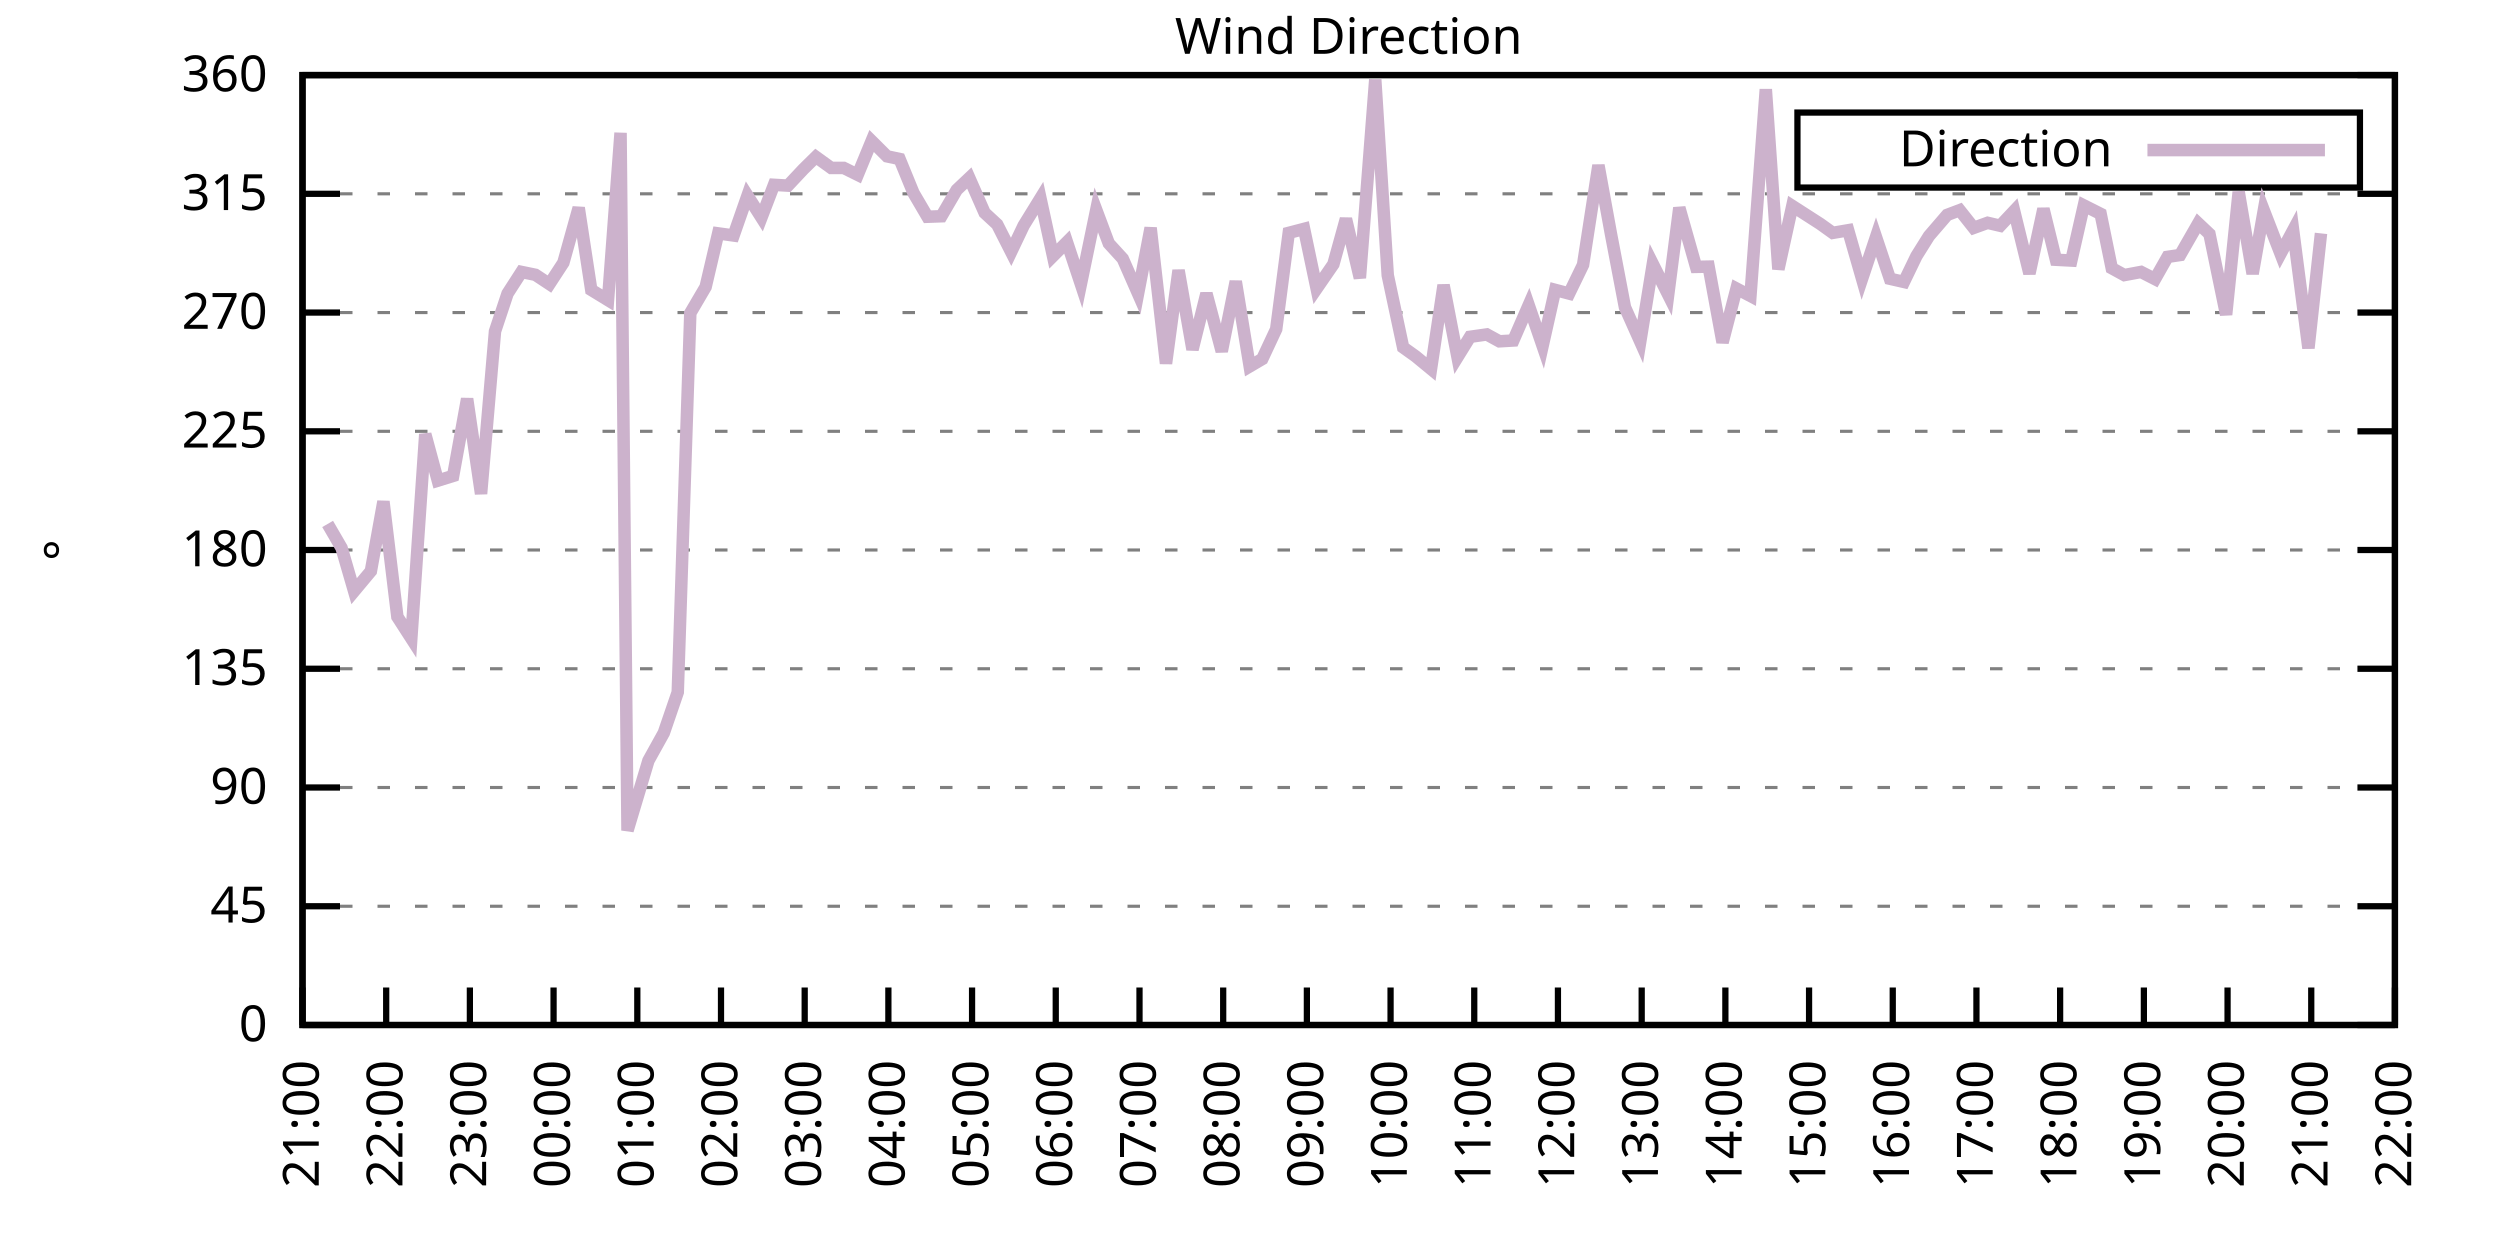
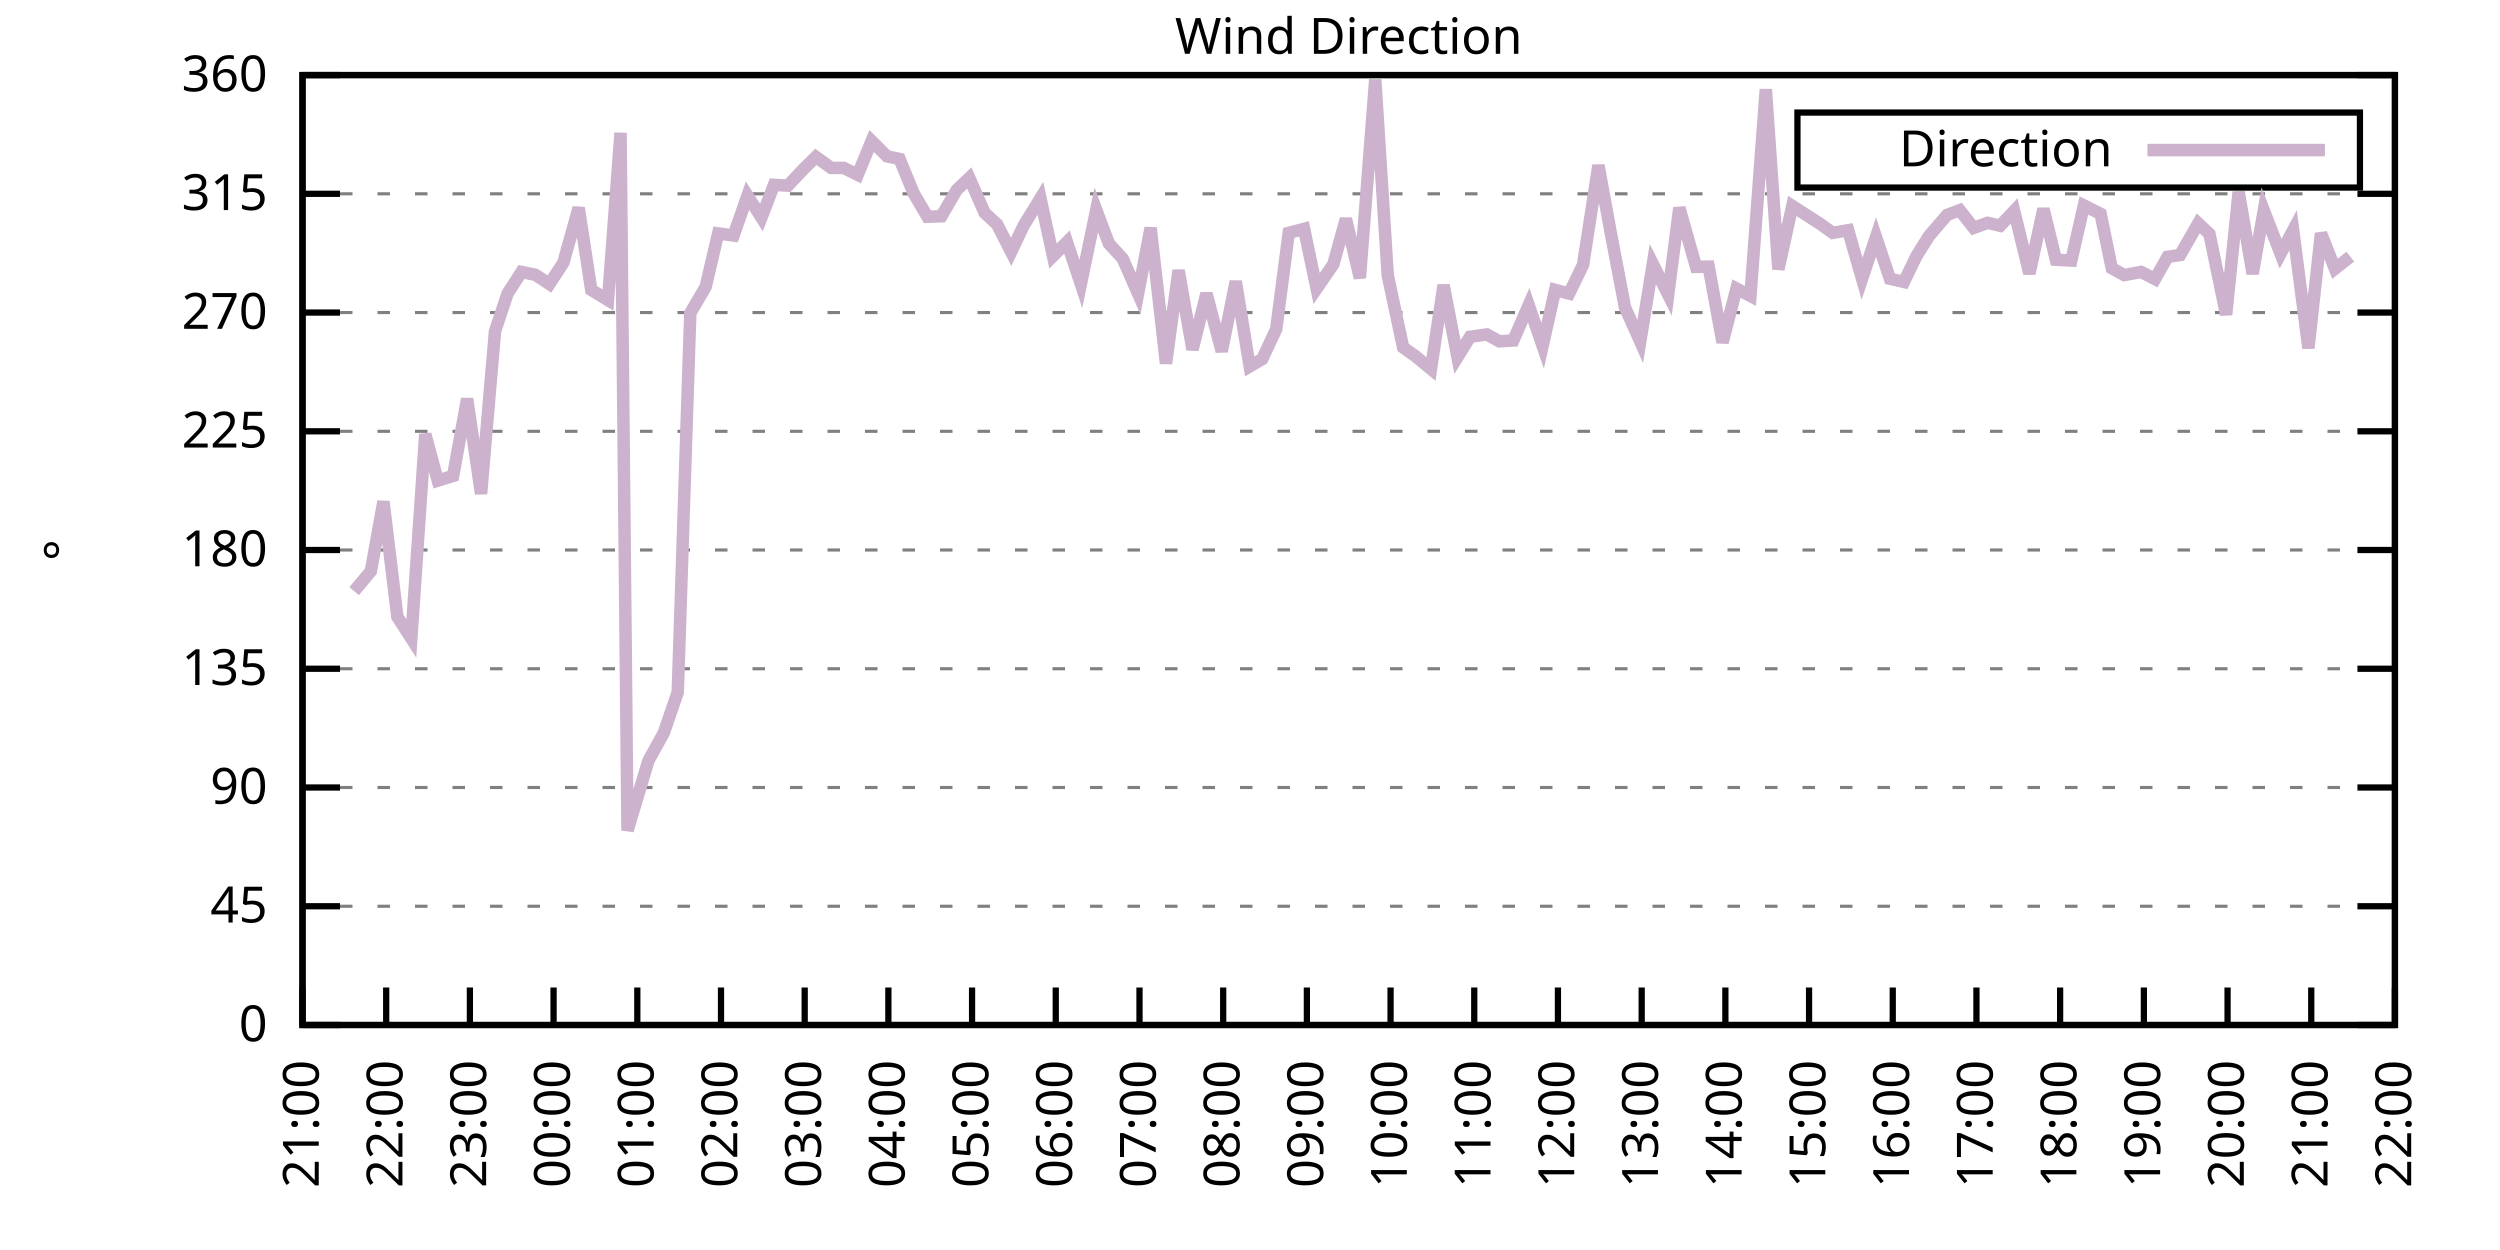
<svg xmlns="http://www.w3.org/2000/svg" xmlns:xlink="http://www.w3.org/1999/xlink" width="400" height="200" viewBox="0 0 400 200">
  <g id="gnuplot_canvas">
    <rect x="0" y="0" width="400" height="200" fill="none" />
    <defs>
      <circle id="gpDot" r="0.5" stroke-width="0.5" stroke="currentColor" />
      <path id="gpPt0" stroke-width="0.333" stroke="currentColor" d="M-1,0 h2 M0,-1 v2" />
      <path id="gpPt1" stroke-width="0.333" stroke="currentColor" d="M-1,-1 L1,1 M1,-1 L-1,1" />
      <path id="gpPt2" stroke-width="0.333" stroke="currentColor" d="M-1,0 L1,0 M0,-1 L0,1 M-1,-1 L1,1 M-1,1 L1,-1" />
      <rect id="gpPt3" stroke-width="0.333" stroke="currentColor" x="-1" y="-1" width="2" height="2" />
      <rect id="gpPt4" stroke-width="0.333" stroke="currentColor" fill="currentColor" x="-1" y="-1" width="2" height="2" />
      <circle id="gpPt5" stroke-width="0.333" stroke="currentColor" cx="0" cy="0" r="1" />
      <use xlink:href="#gpPt5" id="gpPt6" fill="currentColor" stroke="none" />
      <path id="gpPt7" stroke-width="0.333" stroke="currentColor" d="M0,-1.33 L-1.33,0.67 L1.33,0.67 z" />
      <use xlink:href="#gpPt7" id="gpPt8" fill="currentColor" stroke="none" />
      <use xlink:href="#gpPt7" id="gpPt9" stroke="currentColor" transform="rotate(180)" />
      <use xlink:href="#gpPt9" id="gpPt10" fill="currentColor" stroke="none" />
      <use xlink:href="#gpPt3" id="gpPt11" stroke="currentColor" transform="rotate(45)" />
      <use xlink:href="#gpPt11" id="gpPt12" fill="currentColor" stroke="none" />
      <path id="gpPt13" stroke-width="0.333" stroke="currentColor" d="M0,1.330 L1.265,0.411 L0.782,-1.067 L-0.782,-1.076 L-1.265,0.411 z" />
      <use xlink:href="#gpPt13" id="gpPt14" fill="currentColor" stroke="none" />
      <filter id="textbox" filterUnits="objectBoundingBox" x="0" y="0" height="1" width="1">
        <feFlood flood-color="white" flood-opacity="1" result="bgnd" />
        <feComposite in="SourceGraphic" in2="bgnd" operator="atop" />
      </filter>
      <filter id="greybox" filterUnits="objectBoundingBox" x="0" y="0" height="1" width="1">
        <feFlood flood-color="lightgrey" flood-opacity="1" result="grey" />
        <feComposite in="SourceGraphic" in2="grey" operator="atop" />
      </filter>
    </defs>
    <g fill="none" color="white" stroke="currentColor" stroke-width="1.00" stroke-linecap="butt" stroke-linejoin="miter">
</g>
    <g fill="none" color="black" stroke="currentColor" stroke-width="1.00" stroke-linecap="butt" stroke-linejoin="miter">
      <g stroke="none" shape-rendering="crispEdges">
        <polygon fill="rgb(255, 255, 255)" points="48.40,164.00 383.18,164.00 383.18,12.02 48.40,12.02 " />
      </g>
    </g>
    <g fill="none" color="black" stroke="currentColor" stroke-width="1.00" stroke-linecap="butt" stroke-linejoin="miter">
</g>
    <g fill="none" color="black" stroke="black" stroke-width="0.50" stroke-linecap="butt" stroke-linejoin="miter">
</g>
    <g fill="none" color="gray" stroke="currentColor" stroke-width="0.50" stroke-linecap="butt" stroke-linejoin="miter">
      <path stroke="gray" stroke-dasharray="2,4" class="gridline" d="M48.40,164.00 L383.19,164.00  " />
    </g>
    <g fill="none" color="gray" stroke="gray" stroke-width="1.00" stroke-linecap="butt" stroke-linejoin="miter">
</g>
    <g fill="none" color="black" stroke="currentColor" stroke-width="1.00" stroke-linecap="butt" stroke-linejoin="miter">
      <path stroke="black" d="M48.40,164.00 L54.40,164.00 M383.19,164.00 L377.19,164.00  " />
      <g transform="translate(42.80,166.60)" stroke="none" fill="black" font-family="Sans" font-size="8.00" text-anchor="end">
        <text>
          <tspan font-family="Sans"> 0</tspan>
        </text>
      </g>
    </g>
    <g fill="none" color="black" stroke="currentColor" stroke-width="1.00" stroke-linecap="butt" stroke-linejoin="miter">
</g>
    <g fill="none" color="black" stroke="black" stroke-width="0.50" stroke-linecap="butt" stroke-linejoin="miter">
</g>
    <g fill="none" color="gray" stroke="currentColor" stroke-width="0.50" stroke-linecap="butt" stroke-linejoin="miter">
      <path stroke="gray" stroke-dasharray="2,4" class="gridline" d="M48.40,145.00 L383.19,145.00  " />
    </g>
    <g fill="none" color="gray" stroke="gray" stroke-width="1.00" stroke-linecap="butt" stroke-linejoin="miter">
</g>
    <g fill="none" color="black" stroke="currentColor" stroke-width="1.00" stroke-linecap="butt" stroke-linejoin="miter">
      <path stroke="black" d="M48.40,145.00 L54.40,145.00 M383.19,145.00 L377.19,145.00  " />
      <g transform="translate(42.80,147.60)" stroke="none" fill="black" font-family="Sans" font-size="8.00" text-anchor="end">
        <text>
          <tspan font-family="Sans"> 45</tspan>
        </text>
      </g>
    </g>
    <g fill="none" color="black" stroke="currentColor" stroke-width="1.00" stroke-linecap="butt" stroke-linejoin="miter">
</g>
    <g fill="none" color="black" stroke="black" stroke-width="0.50" stroke-linecap="butt" stroke-linejoin="miter">
</g>
    <g fill="none" color="gray" stroke="currentColor" stroke-width="0.50" stroke-linecap="butt" stroke-linejoin="miter">
      <path stroke="gray" stroke-dasharray="2,4" class="gridline" d="M48.40,126.00 L383.19,126.00  " />
    </g>
    <g fill="none" color="gray" stroke="gray" stroke-width="1.00" stroke-linecap="butt" stroke-linejoin="miter">
</g>
    <g fill="none" color="black" stroke="currentColor" stroke-width="1.00" stroke-linecap="butt" stroke-linejoin="miter">
      <path stroke="black" d="M48.40,126.00 L54.40,126.00 M383.19,126.00 L377.19,126.00  " />
      <g transform="translate(42.80,128.60)" stroke="none" fill="black" font-family="Sans" font-size="8.00" text-anchor="end">
        <text>
          <tspan font-family="Sans"> 90</tspan>
        </text>
      </g>
    </g>
    <g fill="none" color="black" stroke="currentColor" stroke-width="1.00" stroke-linecap="butt" stroke-linejoin="miter">
</g>
    <g fill="none" color="black" stroke="black" stroke-width="0.50" stroke-linecap="butt" stroke-linejoin="miter">
</g>
    <g fill="none" color="gray" stroke="currentColor" stroke-width="0.50" stroke-linecap="butt" stroke-linejoin="miter">
      <path stroke="gray" stroke-dasharray="2,4" class="gridline" d="M48.40,107.00 L383.19,107.00  " />
    </g>
    <g fill="none" color="gray" stroke="gray" stroke-width="1.00" stroke-linecap="butt" stroke-linejoin="miter">
</g>
    <g fill="none" color="black" stroke="currentColor" stroke-width="1.00" stroke-linecap="butt" stroke-linejoin="miter">
      <path stroke="black" d="M48.40,107.00 L54.40,107.00 M383.19,107.00 L377.19,107.00  " />
      <g transform="translate(42.80,109.60)" stroke="none" fill="black" font-family="Sans" font-size="8.00" text-anchor="end">
        <text>
          <tspan font-family="Sans"> 135</tspan>
        </text>
      </g>
    </g>
    <g fill="none" color="black" stroke="currentColor" stroke-width="1.00" stroke-linecap="butt" stroke-linejoin="miter">
</g>
    <g fill="none" color="black" stroke="black" stroke-width="0.50" stroke-linecap="butt" stroke-linejoin="miter">
</g>
    <g fill="none" color="gray" stroke="currentColor" stroke-width="0.50" stroke-linecap="butt" stroke-linejoin="miter">
      <path stroke="gray" stroke-dasharray="2,4" class="gridline" d="M48.40,88.00 L383.19,88.00  " />
    </g>
    <g fill="none" color="gray" stroke="gray" stroke-width="1.00" stroke-linecap="butt" stroke-linejoin="miter">
</g>
    <g fill="none" color="black" stroke="currentColor" stroke-width="1.00" stroke-linecap="butt" stroke-linejoin="miter">
      <path stroke="black" d="M48.40,88.00 L54.40,88.00 M383.19,88.00 L377.19,88.00  " />
      <g transform="translate(42.80,90.60)" stroke="none" fill="black" font-family="Sans" font-size="8.00" text-anchor="end">
        <text>
          <tspan font-family="Sans"> 180</tspan>
        </text>
      </g>
    </g>
    <g fill="none" color="black" stroke="currentColor" stroke-width="1.00" stroke-linecap="butt" stroke-linejoin="miter">
</g>
    <g fill="none" color="black" stroke="black" stroke-width="0.50" stroke-linecap="butt" stroke-linejoin="miter">
</g>
    <g fill="none" color="gray" stroke="currentColor" stroke-width="0.50" stroke-linecap="butt" stroke-linejoin="miter">
      <path stroke="gray" stroke-dasharray="2,4" class="gridline" d="M48.40,69.01 L383.19,69.01  " />
    </g>
    <g fill="none" color="gray" stroke="gray" stroke-width="1.00" stroke-linecap="butt" stroke-linejoin="miter">
</g>
    <g fill="none" color="black" stroke="currentColor" stroke-width="1.00" stroke-linecap="butt" stroke-linejoin="miter">
      <path stroke="black" d="M48.40,69.01 L54.40,69.01 M383.19,69.01 L377.19,69.01  " />
      <g transform="translate(42.80,71.61)" stroke="none" fill="black" font-family="Sans" font-size="8.00" text-anchor="end">
        <text>
          <tspan font-family="Sans"> 225</tspan>
        </text>
      </g>
    </g>
    <g fill="none" color="black" stroke="currentColor" stroke-width="1.00" stroke-linecap="butt" stroke-linejoin="miter">
</g>
    <g fill="none" color="black" stroke="black" stroke-width="0.50" stroke-linecap="butt" stroke-linejoin="miter">
</g>
    <g fill="none" color="gray" stroke="currentColor" stroke-width="0.50" stroke-linecap="butt" stroke-linejoin="miter">
      <path stroke="gray" stroke-dasharray="2,4" class="gridline" d="M48.40,50.01 L383.19,50.01  " />
    </g>
    <g fill="none" color="gray" stroke="gray" stroke-width="1.00" stroke-linecap="butt" stroke-linejoin="miter">
</g>
    <g fill="none" color="black" stroke="currentColor" stroke-width="1.00" stroke-linecap="butt" stroke-linejoin="miter">
      <path stroke="black" d="M48.40,50.01 L54.40,50.01 M383.19,50.01 L377.19,50.01  " />
      <g transform="translate(42.80,52.61)" stroke="none" fill="black" font-family="Sans" font-size="8.00" text-anchor="end">
        <text>
          <tspan font-family="Sans"> 270</tspan>
        </text>
      </g>
    </g>
    <g fill="none" color="black" stroke="currentColor" stroke-width="1.00" stroke-linecap="butt" stroke-linejoin="miter">
</g>
    <g fill="none" color="black" stroke="black" stroke-width="0.50" stroke-linecap="butt" stroke-linejoin="miter">
</g>
    <g fill="none" color="gray" stroke="currentColor" stroke-width="0.50" stroke-linecap="butt" stroke-linejoin="miter">
      <path stroke="gray" stroke-dasharray="2,4" class="gridline" d="M48.40,31.01 L383.19,31.01  " />
    </g>
    <g fill="none" color="gray" stroke="gray" stroke-width="1.00" stroke-linecap="butt" stroke-linejoin="miter">
</g>
    <g fill="none" color="black" stroke="currentColor" stroke-width="1.00" stroke-linecap="butt" stroke-linejoin="miter">
      <path stroke="black" d="M48.40,31.01 L54.40,31.01 M383.19,31.01 L377.19,31.01  " />
      <g transform="translate(42.80,33.61)" stroke="none" fill="black" font-family="Sans" font-size="8.00" text-anchor="end">
        <text>
          <tspan font-family="Sans"> 315</tspan>
        </text>
      </g>
    </g>
    <g fill="none" color="black" stroke="currentColor" stroke-width="1.00" stroke-linecap="butt" stroke-linejoin="miter">
</g>
    <g fill="none" color="black" stroke="black" stroke-width="0.50" stroke-linecap="butt" stroke-linejoin="miter">
</g>
    <g fill="none" color="gray" stroke="currentColor" stroke-width="0.50" stroke-linecap="butt" stroke-linejoin="miter">
      <path stroke="gray" stroke-dasharray="2,4" class="gridline" d="M48.40,12.01 L383.19,12.01  " />
    </g>
    <g fill="none" color="gray" stroke="gray" stroke-width="1.00" stroke-linecap="butt" stroke-linejoin="miter">
</g>
    <g fill="none" color="black" stroke="currentColor" stroke-width="1.00" stroke-linecap="butt" stroke-linejoin="miter">
      <path stroke="black" d="M48.40,12.01 L54.40,12.01 M383.19,12.01 L377.19,12.01  " />
      <g transform="translate(42.80,14.61)" stroke="none" fill="black" font-family="Sans" font-size="8.00" text-anchor="end">
        <text>
          <tspan font-family="Sans"> 360</tspan>
        </text>
      </g>
    </g>
    <g fill="none" color="black" stroke="currentColor" stroke-width="1.00" stroke-linecap="butt" stroke-linejoin="miter">
      <path stroke="black" d="M48.40,164.00 L48.40,158.00  " />
      <g transform="translate(51.00,169.60) rotate(270.00)" stroke="none" fill="black" font-family="Sans" font-size="8.00" text-anchor="end">
        <text>
          <tspan font-family="Sans">21:00</tspan>
        </text>
      </g>
    </g>
    <g fill="none" color="black" stroke="currentColor" stroke-width="1.00" stroke-linecap="butt" stroke-linejoin="miter">
      <path stroke="black" d="M61.79,164.00 L61.79,158.00  " />
      <g transform="translate(64.39,169.60) rotate(270.00)" stroke="none" fill="black" font-family="Sans" font-size="8.00" text-anchor="end">
        <text>
          <tspan font-family="Sans">22:00</tspan>
        </text>
      </g>
    </g>
    <g fill="none" color="black" stroke="currentColor" stroke-width="1.00" stroke-linecap="butt" stroke-linejoin="miter">
      <path stroke="black" d="M75.18,164.00 L75.18,158.00  " />
      <g transform="translate(77.78,169.60) rotate(270.00)" stroke="none" fill="black" font-family="Sans" font-size="8.00" text-anchor="end">
        <text>
          <tspan font-family="Sans">23:00</tspan>
        </text>
      </g>
    </g>
    <g fill="none" color="black" stroke="currentColor" stroke-width="1.00" stroke-linecap="butt" stroke-linejoin="miter">
      <path stroke="black" d="M88.57,164.00 L88.57,158.00  " />
      <g transform="translate(91.17,169.60) rotate(270.00)" stroke="none" fill="black" font-family="Sans" font-size="8.00" text-anchor="end">
        <text>
          <tspan font-family="Sans">00:00</tspan>
        </text>
      </g>
    </g>
    <g fill="none" color="black" stroke="currentColor" stroke-width="1.00" stroke-linecap="butt" stroke-linejoin="miter">
      <path stroke="black" d="M101.97,164.00 L101.97,158.00  " />
      <g transform="translate(104.57,169.60) rotate(270.00)" stroke="none" fill="black" font-family="Sans" font-size="8.00" text-anchor="end">
        <text>
          <tspan font-family="Sans">01:00</tspan>
        </text>
      </g>
    </g>
    <g fill="none" color="black" stroke="currentColor" stroke-width="1.00" stroke-linecap="butt" stroke-linejoin="miter">
      <path stroke="black" d="M115.36,164.00 L115.36,158.00  " />
      <g transform="translate(117.96,169.60) rotate(270.00)" stroke="none" fill="black" font-family="Sans" font-size="8.00" text-anchor="end">
        <text>
          <tspan font-family="Sans">02:00</tspan>
        </text>
      </g>
    </g>
    <g fill="none" color="black" stroke="currentColor" stroke-width="1.00" stroke-linecap="butt" stroke-linejoin="miter">
      <path stroke="black" d="M128.75,164.00 L128.75,158.00  " />
      <g transform="translate(131.35,169.60) rotate(270.00)" stroke="none" fill="black" font-family="Sans" font-size="8.00" text-anchor="end">
        <text>
          <tspan font-family="Sans">03:00</tspan>
        </text>
      </g>
    </g>
    <g fill="none" color="black" stroke="currentColor" stroke-width="1.00" stroke-linecap="butt" stroke-linejoin="miter">
      <path stroke="black" d="M142.14,164.00 L142.14,158.00  " />
      <g transform="translate(144.74,169.60) rotate(270.00)" stroke="none" fill="black" font-family="Sans" font-size="8.00" text-anchor="end">
        <text>
          <tspan font-family="Sans">04:00</tspan>
        </text>
      </g>
    </g>
    <g fill="none" color="black" stroke="currentColor" stroke-width="1.00" stroke-linecap="butt" stroke-linejoin="miter">
      <path stroke="black" d="M155.53,164.00 L155.53,158.00  " />
      <g transform="translate(158.13,169.60) rotate(270.00)" stroke="none" fill="black" font-family="Sans" font-size="8.00" text-anchor="end">
        <text>
          <tspan font-family="Sans">05:00</tspan>
        </text>
      </g>
    </g>
    <g fill="none" color="black" stroke="currentColor" stroke-width="1.00" stroke-linecap="butt" stroke-linejoin="miter">
      <path stroke="black" d="M168.92,164.00 L168.92,158.00  " />
      <g transform="translate(171.52,169.60) rotate(270.00)" stroke="none" fill="black" font-family="Sans" font-size="8.00" text-anchor="end">
        <text>
          <tspan font-family="Sans">06:00</tspan>
        </text>
      </g>
    </g>
    <g fill="none" color="black" stroke="currentColor" stroke-width="1.00" stroke-linecap="butt" stroke-linejoin="miter">
      <path stroke="black" d="M182.32,164.00 L182.32,158.00  " />
      <g transform="translate(184.92,169.60) rotate(270.00)" stroke="none" fill="black" font-family="Sans" font-size="8.00" text-anchor="end">
        <text>
          <tspan font-family="Sans">07:00</tspan>
        </text>
      </g>
    </g>
    <g fill="none" color="black" stroke="currentColor" stroke-width="1.00" stroke-linecap="butt" stroke-linejoin="miter">
      <path stroke="black" d="M195.71,164.00 L195.71,158.00  " />
      <g transform="translate(198.31,169.60) rotate(270.00)" stroke="none" fill="black" font-family="Sans" font-size="8.00" text-anchor="end">
        <text>
          <tspan font-family="Sans">08:00</tspan>
        </text>
      </g>
    </g>
    <g fill="none" color="black" stroke="currentColor" stroke-width="1.00" stroke-linecap="butt" stroke-linejoin="miter">
      <path stroke="black" d="M209.10,164.00 L209.10,158.00  " />
      <g transform="translate(211.70,169.60) rotate(270.00)" stroke="none" fill="black" font-family="Sans" font-size="8.00" text-anchor="end">
        <text>
          <tspan font-family="Sans">09:00</tspan>
        </text>
      </g>
    </g>
    <g fill="none" color="black" stroke="currentColor" stroke-width="1.00" stroke-linecap="butt" stroke-linejoin="miter">
      <path stroke="black" d="M222.49,164.00 L222.49,158.00  " />
      <g transform="translate(225.09,169.60) rotate(270.00)" stroke="none" fill="black" font-family="Sans" font-size="8.00" text-anchor="end">
        <text>
          <tspan font-family="Sans">10:00</tspan>
        </text>
      </g>
    </g>
    <g fill="none" color="black" stroke="currentColor" stroke-width="1.00" stroke-linecap="butt" stroke-linejoin="miter">
      <path stroke="black" d="M235.88,164.00 L235.88,158.00  " />
      <g transform="translate(238.48,169.60) rotate(270.00)" stroke="none" fill="black" font-family="Sans" font-size="8.00" text-anchor="end">
        <text>
          <tspan font-family="Sans">11:00</tspan>
        </text>
      </g>
    </g>
    <g fill="none" color="black" stroke="currentColor" stroke-width="1.00" stroke-linecap="butt" stroke-linejoin="miter">
      <path stroke="black" d="M249.27,164.00 L249.27,158.00  " />
      <g transform="translate(251.87,169.60) rotate(270.00)" stroke="none" fill="black" font-family="Sans" font-size="8.00" text-anchor="end">
        <text>
          <tspan font-family="Sans">12:00</tspan>
        </text>
      </g>
    </g>
    <g fill="none" color="black" stroke="currentColor" stroke-width="1.00" stroke-linecap="butt" stroke-linejoin="miter">
      <path stroke="black" d="M262.67,164.00 L262.67,158.00  " />
      <g transform="translate(265.27,169.60) rotate(270.00)" stroke="none" fill="black" font-family="Sans" font-size="8.00" text-anchor="end">
        <text>
          <tspan font-family="Sans">13:00</tspan>
        </text>
      </g>
    </g>
    <g fill="none" color="black" stroke="currentColor" stroke-width="1.00" stroke-linecap="butt" stroke-linejoin="miter">
      <path stroke="black" d="M276.06,164.00 L276.06,158.00  " />
      <g transform="translate(278.66,169.60) rotate(270.00)" stroke="none" fill="black" font-family="Sans" font-size="8.00" text-anchor="end">
        <text>
          <tspan font-family="Sans">14:00</tspan>
        </text>
      </g>
    </g>
    <g fill="none" color="black" stroke="currentColor" stroke-width="1.00" stroke-linecap="butt" stroke-linejoin="miter">
      <path stroke="black" d="M289.45,164.00 L289.45,158.00  " />
      <g transform="translate(292.05,169.60) rotate(270.00)" stroke="none" fill="black" font-family="Sans" font-size="8.00" text-anchor="end">
        <text>
          <tspan font-family="Sans">15:00</tspan>
        </text>
      </g>
    </g>
    <g fill="none" color="black" stroke="currentColor" stroke-width="1.00" stroke-linecap="butt" stroke-linejoin="miter">
      <path stroke="black" d="M302.84,164.00 L302.84,158.00  " />
      <g transform="translate(305.44,169.60) rotate(270.00)" stroke="none" fill="black" font-family="Sans" font-size="8.00" text-anchor="end">
        <text>
          <tspan font-family="Sans">16:00</tspan>
        </text>
      </g>
    </g>
    <g fill="none" color="black" stroke="currentColor" stroke-width="1.00" stroke-linecap="butt" stroke-linejoin="miter">
      <path stroke="black" d="M316.23,164.00 L316.23,158.00  " />
      <g transform="translate(318.83,169.60) rotate(270.00)" stroke="none" fill="black" font-family="Sans" font-size="8.00" text-anchor="end">
        <text>
          <tspan font-family="Sans">17:00</tspan>
        </text>
      </g>
    </g>
    <g fill="none" color="black" stroke="currentColor" stroke-width="1.00" stroke-linecap="butt" stroke-linejoin="miter">
      <path stroke="black" d="M329.62,164.00 L329.62,158.00  " />
      <g transform="translate(332.22,169.60) rotate(270.00)" stroke="none" fill="black" font-family="Sans" font-size="8.00" text-anchor="end">
        <text>
          <tspan font-family="Sans">18:00</tspan>
        </text>
      </g>
    </g>
    <g fill="none" color="black" stroke="currentColor" stroke-width="1.00" stroke-linecap="butt" stroke-linejoin="miter">
      <path stroke="black" d="M343.02,164.00 L343.02,158.00  " />
      <g transform="translate(345.62,169.60) rotate(270.00)" stroke="none" fill="black" font-family="Sans" font-size="8.00" text-anchor="end">
        <text>
          <tspan font-family="Sans">19:00</tspan>
        </text>
      </g>
    </g>
    <g fill="none" color="black" stroke="currentColor" stroke-width="1.00" stroke-linecap="butt" stroke-linejoin="miter">
      <path stroke="black" d="M356.41,164.00 L356.41,158.00  " />
      <g transform="translate(359.01,169.60) rotate(270.00)" stroke="none" fill="black" font-family="Sans" font-size="8.00" text-anchor="end">
        <text>
          <tspan font-family="Sans">20:00</tspan>
        </text>
      </g>
    </g>
    <g fill="none" color="black" stroke="currentColor" stroke-width="1.00" stroke-linecap="butt" stroke-linejoin="miter">
      <path stroke="black" d="M369.80,164.00 L369.80,158.00  " />
      <g transform="translate(372.40,169.60) rotate(270.00)" stroke="none" fill="black" font-family="Sans" font-size="8.00" text-anchor="end">
        <text>
          <tspan font-family="Sans">21:00</tspan>
        </text>
      </g>
    </g>
    <g fill="none" color="black" stroke="currentColor" stroke-width="1.00" stroke-linecap="butt" stroke-linejoin="miter">
      <path stroke="black" d="M383.19,164.00 L383.19,158.00  " />
      <g transform="translate(385.79,169.60) rotate(270.00)" stroke="none" fill="black" font-family="Sans" font-size="8.00" text-anchor="end">
        <text>
          <tspan font-family="Sans">22:00</tspan>
        </text>
      </g>
    </g>
    <g fill="none" color="black" stroke="currentColor" stroke-width="1.00" stroke-linecap="butt" stroke-linejoin="miter">
</g>
    <g fill="none" color="black" stroke="currentColor" stroke-width="1.00" stroke-linecap="butt" stroke-linejoin="miter">
      <path stroke="black" d="M48.40,12.01 L48.40,164.00 L383.19,164.00 L383.19,12.01 L48.40,12.01 Z  " />
    </g>
    <g fill="none" color="black" stroke="currentColor" stroke-width="1.00" stroke-linecap="butt" stroke-linejoin="miter">
</g>
    <g fill="none" color="black" stroke="currentColor" stroke-width="1.00" stroke-linecap="butt" stroke-linejoin="miter">
      <path stroke="black" d="M287.59,30.01 L287.59,18.01 L377.59,18.01 L377.59,30.01 L287.59,30.01 Z  " />
    </g>
    <g id="Wind_direction_plot_1">
      <g fill="none" color="white" stroke="black" stroke-width="2.00" stroke-linecap="butt" stroke-linejoin="miter">
</g>
      <g fill="none" color="black" stroke="currentColor" stroke-width="2.00" stroke-linecap="butt" stroke-linejoin="miter">
        <g transform="translate(337.99,26.61)" stroke="none" fill="black" font-family="Sans" font-size="8.00" text-anchor="end">
          <text>
            <tspan font-family="Sans">Direction</tspan>
          </text>
        </g>
      </g>
      <g fill="none" color="black" stroke="currentColor" stroke-width="2.00" stroke-linecap="butt" stroke-linejoin="miter">
-         <path stroke="rgb(204, 178, 204)" d="M343.59,24.01 L371.99,24.01 M52.42,83.83 L54.65,87.67 L56.66,94.59 L59.34,91.38 L61.35,80.24 L63.58,98.69   L65.81,102.15 L68.04,69.47 L70.05,76.90 L72.50,76.14 L74.74,63.81 L76.97,79.01 L79.20,53.01 L81.21,46.97   L83.44,43.51 L85.67,43.97 L87.91,45.45 L90.14,42.03 L92.59,33.25 L94.60,46.38 L97.28,48.02 L99.29,21.26   L100.40,132.88 L103.75,121.70 L106.21,117.26 L108.44,110.76 L110.45,50.09 L112.90,45.91 L114.91,37.34 L117.37,37.68   L119.60,31.30 L121.83,34.81 L123.84,29.57 L126.07,29.70 L128.53,27.08 L130.54,25.10 L132.99,26.87 L135.00,26.87   L137.23,27.97 L139.46,22.56 L141.92,25.01 L143.93,25.44 L146.16,30.88 L148.39,34.68 L150.62,34.60 L153.08,30.38   L155.09,28.48 L157.54,34.05 L159.55,35.91 L161.78,40.30 L163.79,36.08 L166.47,31.73 L168.48,40.97 L170.71,38.73   L172.94,45.45 L175.40,33.58 L177.41,38.95 L179.64,41.39 L182.09,46.97 L184.10,36.46 L186.56,58.16 L188.57,43.25   L190.80,55.92 L193.03,46.97 L195.48,56.21 L197.72,45.03 L199.95,58.62 L201.96,57.44 L204.19,52.67 L206.20,37.26   L208.65,36.62 L210.66,46.17 L213.34,42.28 L215.35,35.02 L217.58,44.48 L220.04,12.73 L222.04,44.05 L224.50,55.58   L226.51,57.02 L228.96,59.04 L230.97,45.62 L233.20,57.14 L235.21,53.89 L237.89,53.51 L239.90,54.61 L242.13,54.48   L244.59,48.83 L246.82,55.33 L248.83,46.38 L251.06,46.97 L253.29,42.37 L255.75,26.45 L257.76,37.47 L259.99,49.16   L262.44,54.65 L264.45,42.24 L266.91,47.14 L268.69,33.25 L271.37,42.70 L273.38,42.66 L275.61,54.78 L277.84,46.17   L280.07,47.35 L282.53,14.29 L284.54,43.08 L286.77,32.95 L291.23,35.82 L293.24,37.26 L295.70,36.84 L297.93,44.60   L300.16,37.93 L302.39,44.60 L304.63,45.11 L306.63,40.97 L308.64,37.76 L311.54,34.39 L313.55,33.63 L315.79,36.46   L318.02,35.65 L320.03,36.12 L322.26,33.75 L324.71,43.76 L326.95,33.42 L328.95,41.56 L331.41,41.69 L333.42,32.87   L336.10,34.22 L337.88,42.91 L339.89,44.01 L342.57,43.51 L344.80,44.65 L346.81,41.10 L348.82,40.80 L351.72,35.74   L353.51,37.43 L356.18,50.35 L358.19,30.71 L360.42,43.80 L362.21,33.67 L364.89,40.59 L366.90,36.84 L369.35,55.71   L371.36,37.34  " />
+         <path stroke="rgb(204, 178, 204)" d="M343.59,24.01 L371.99,24.01 M56.66,94.59 L59.34,91.38 L61.35,80.24 L63.58,98.69 L65.81,102.15 L68.04,69.47   L70.05,76.90 L72.50,76.14 L74.74,63.81 L76.97,79.01 L79.20,53.01 L81.21,46.97 L83.44,43.51 L85.67,43.97   L87.91,45.45 L90.14,42.03 L92.59,33.25 L94.60,46.38 L97.28,48.02 L99.29,21.26 L100.40,132.88 L103.75,121.70   L106.21,117.26 L108.44,110.76 L110.45,50.09 L112.90,45.91 L114.91,37.34 L117.37,37.68 L119.60,31.30 L121.83,34.81   L123.84,29.57 L126.07,29.70 L128.53,27.08 L130.54,25.10 L132.99,26.87 L135.00,26.87 L137.23,27.97 L139.46,22.56   L141.92,25.01 L143.93,25.44 L146.16,30.88 L148.39,34.68 L150.62,34.60 L153.08,30.38 L155.09,28.48 L157.54,34.05   L159.55,35.91 L161.78,40.30 L163.79,36.08 L166.47,31.73 L168.48,40.97 L170.71,38.73 L172.94,45.45 L175.40,33.58   L177.41,38.95 L179.64,41.39 L182.09,46.97 L184.10,36.46 L186.56,58.16 L188.57,43.25 L190.80,55.92 L193.03,46.97   L195.48,56.21 L197.72,45.03 L199.95,58.62 L201.96,57.44 L204.19,52.67 L206.20,37.26 L208.65,36.62 L210.66,46.17   L213.34,42.28 L215.35,35.02 L217.58,44.48 L220.04,12.73 L222.04,44.05 L224.50,55.58 L226.51,57.02 L228.96,59.04   L230.97,45.62 L233.20,57.14 L235.21,53.89 L237.89,53.51 L239.90,54.61 L242.13,54.48 L244.59,48.83 L246.82,55.33   L248.83,46.38 L251.06,46.97 L253.29,42.37 L255.75,26.45 L257.76,37.47 L259.99,49.16 L262.44,54.65 L264.45,42.24   L266.91,47.14 L268.69,33.25 L271.37,42.70 L273.38,42.66 L275.61,54.78 L277.84,46.17 L280.07,47.35 L282.53,14.29   L284.54,43.08 L286.77,32.95 L291.23,35.82 L293.24,37.26 L295.70,36.84 L297.93,44.60 L300.16,37.93 L302.39,44.60   L304.63,45.11 L306.63,40.97 L308.64,37.76 L311.54,34.39 L313.55,33.63 L315.79,36.46 L318.02,35.65 L320.03,36.12   L322.26,33.75 L324.71,43.76 L326.95,33.42 L328.95,41.56 L331.41,41.69 L333.42,32.87 L336.10,34.22 L337.88,42.91   L339.89,44.01 L342.57,43.51 L344.80,44.65 L346.81,41.10 L348.82,40.80 L351.72,35.74 L353.51,37.43 L356.18,50.35   L358.19,30.71 L360.42,43.80 L362.21,33.67 L364.89,40.59 L366.90,36.84 L369.35,55.71 L371.36,37.34 L373.59,43.00   L376.05,41.06  " />
      </g>
    </g>
    <g fill="none" color="black" stroke="currentColor" stroke-width="2.00" stroke-linecap="butt" stroke-linejoin="miter">
</g>
    <g fill="none" color="black" stroke="black" stroke-width="1.00" stroke-linecap="butt" stroke-linejoin="miter">
</g>
    <g fill="none" color="black" stroke="currentColor" stroke-width="1.00" stroke-linecap="butt" stroke-linejoin="miter">
      <path stroke="black" d="M48.40,12.01 L48.40,164.00 L383.19,164.00 L383.19,12.01 L48.40,12.01 Z  " />
      <g transform="translate(12.80,88.01) rotate(270.00)" stroke="none" fill="black" font-family="Sans" font-size="8.00" text-anchor="middle">
        <text>
          <tspan font-family="Sans">°</tspan>
        </text>
      </g>
    </g>
    <g fill="none" color="black" stroke="currentColor" stroke-width="1.00" stroke-linecap="butt" stroke-linejoin="miter">
</g>
    <g fill="none" color="black" stroke="currentColor" stroke-width="1.00" stroke-linecap="butt" stroke-linejoin="miter">
      <g transform="translate(215.79,8.61)" stroke="none" fill="black" font-family="Sans" font-size="8.00" text-anchor="middle">
        <text>
          <tspan font-family="Sans">Wind Direction</tspan>
        </text>
      </g>
    </g>
    <g fill="none" color="black" stroke="currentColor" stroke-width="1.00" stroke-linecap="butt" stroke-linejoin="miter">
</g>
  </g>
</svg>
